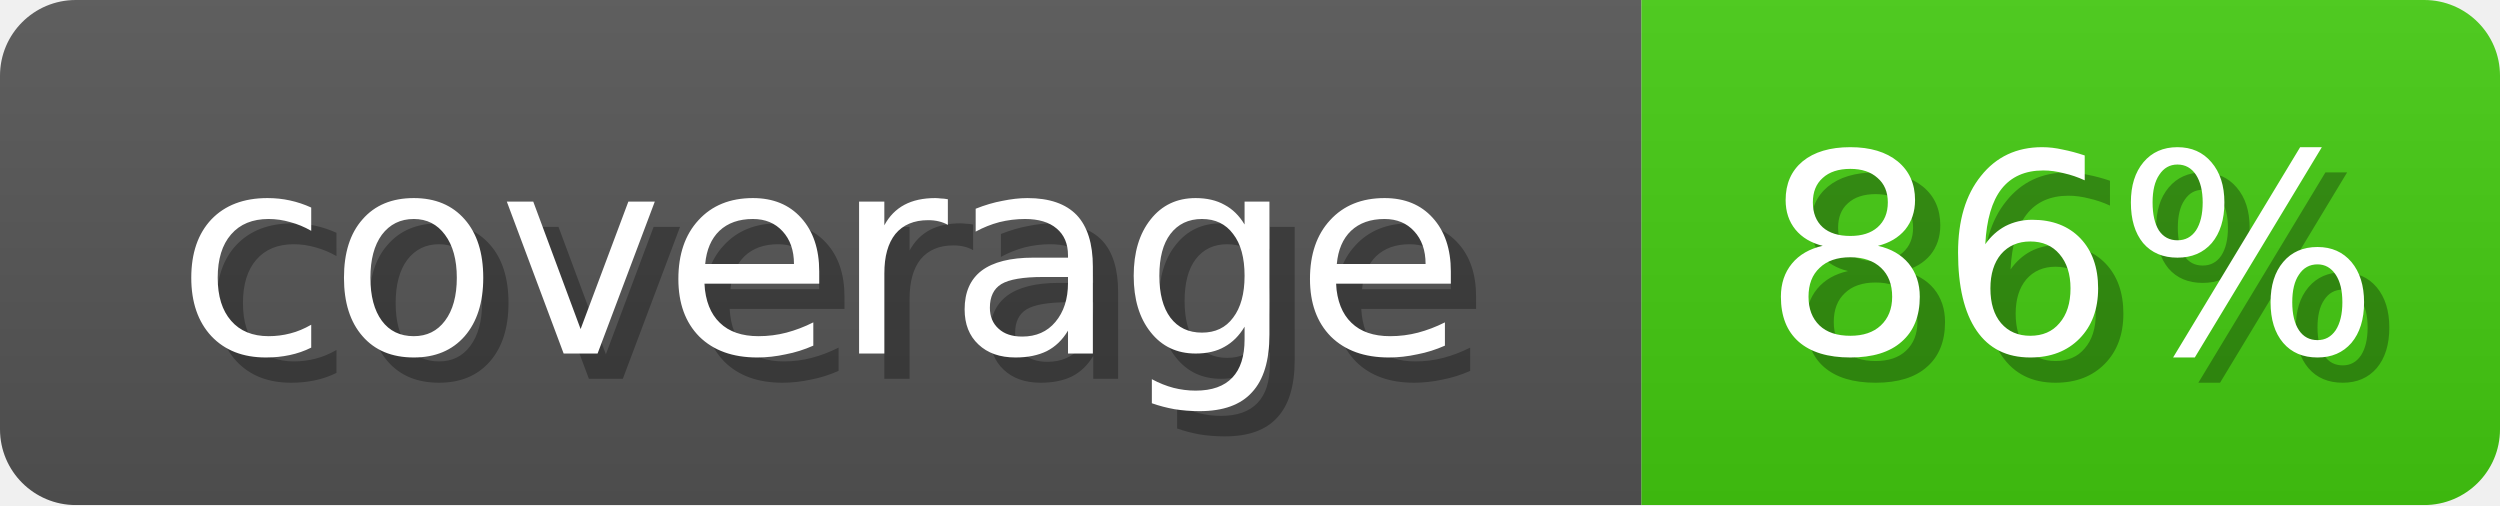
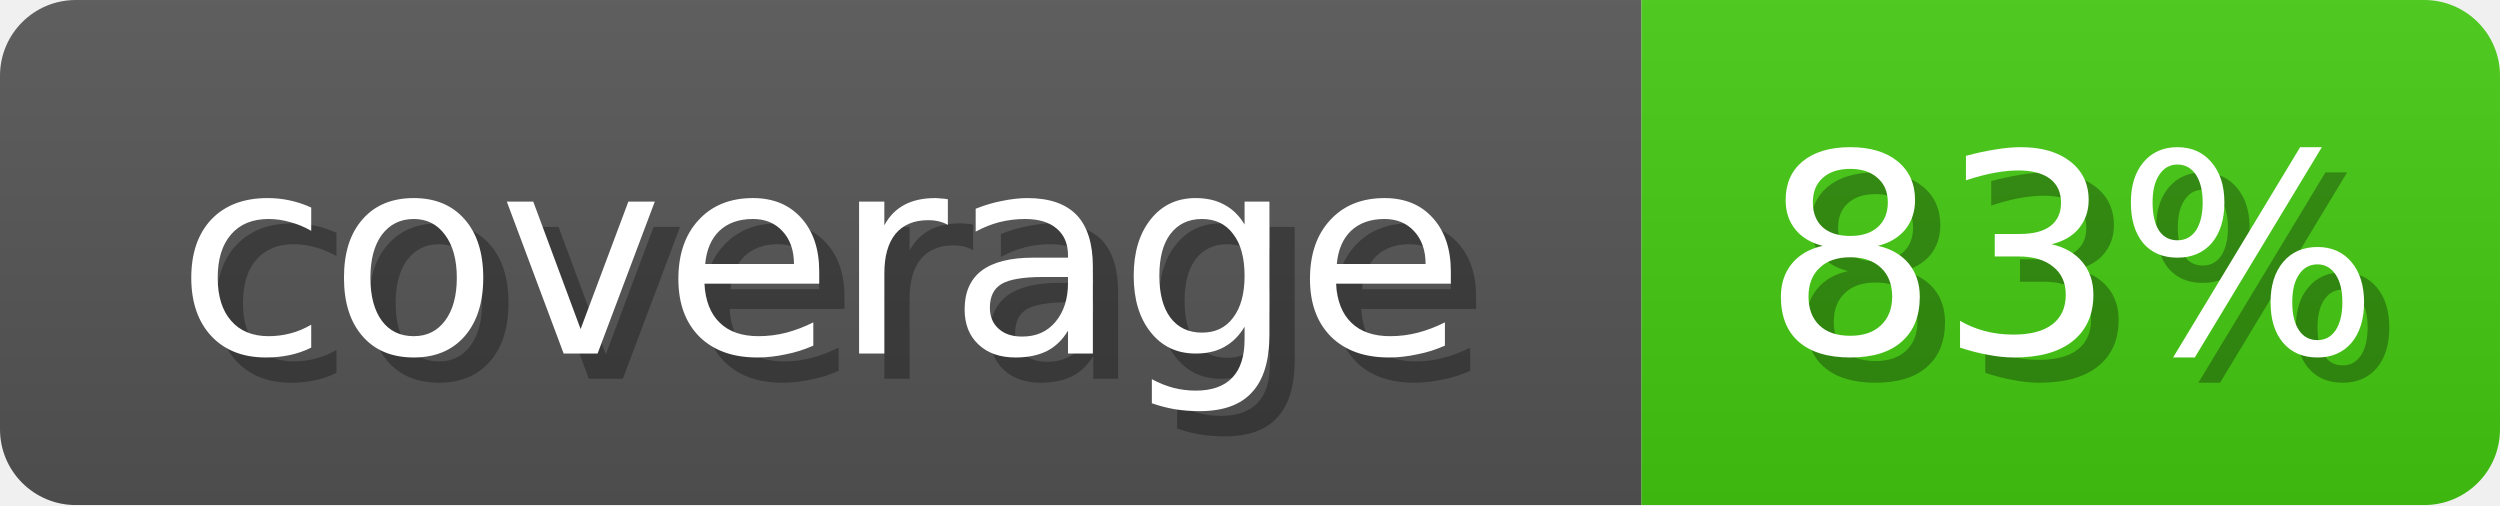
<svg xmlns="http://www.w3.org/2000/svg" width="99" height="20">
  <linearGradient id="b" x2="0" y2="100%">
    <stop offset="0" stop-color="#bbb" stop-opacity=".1" />
    <stop offset="1" stop-opacity=".1" />
  </linearGradient>
  <mask id="anybadge_1">
    <rect width="99" height="20" rx="3" fill="#fff" />
  </mask>
  <g mask="url(#anybadge_1)">
    <path fill="#555" d="M0 0h65v20H0z" />
    <path fill="#4c1" d="M65 0h34v20H65z" />
    <path fill="url(#b)" d="M0 0h99v20H0z" />
  </g>
  <g fill="#fff" text-anchor="middle" font-family="DejaVu Sans,Verdana,Geneva,sans-serif" font-size="11">
    <text x="33.5" y="15" fill="#010101" fill-opacity=".3">coverage</text>
    <text x="32.5" y="14">coverage</text>
  </g>
  <g fill="#fff" text-anchor="middle" font-family="DejaVu Sans,Verdana,Geneva,sans-serif" font-size="11">
-     <text x="83.0" y="15" fill="#010101" fill-opacity=".3">86%</text>
-     <text x="82.0" y="14">86%</text>
+     <text x="83.0" y="15" fill="#010101" fill-opacity=".3">83%</text>
+     <text x="82.0" y="14">83%</text>
  </g>
</svg>
